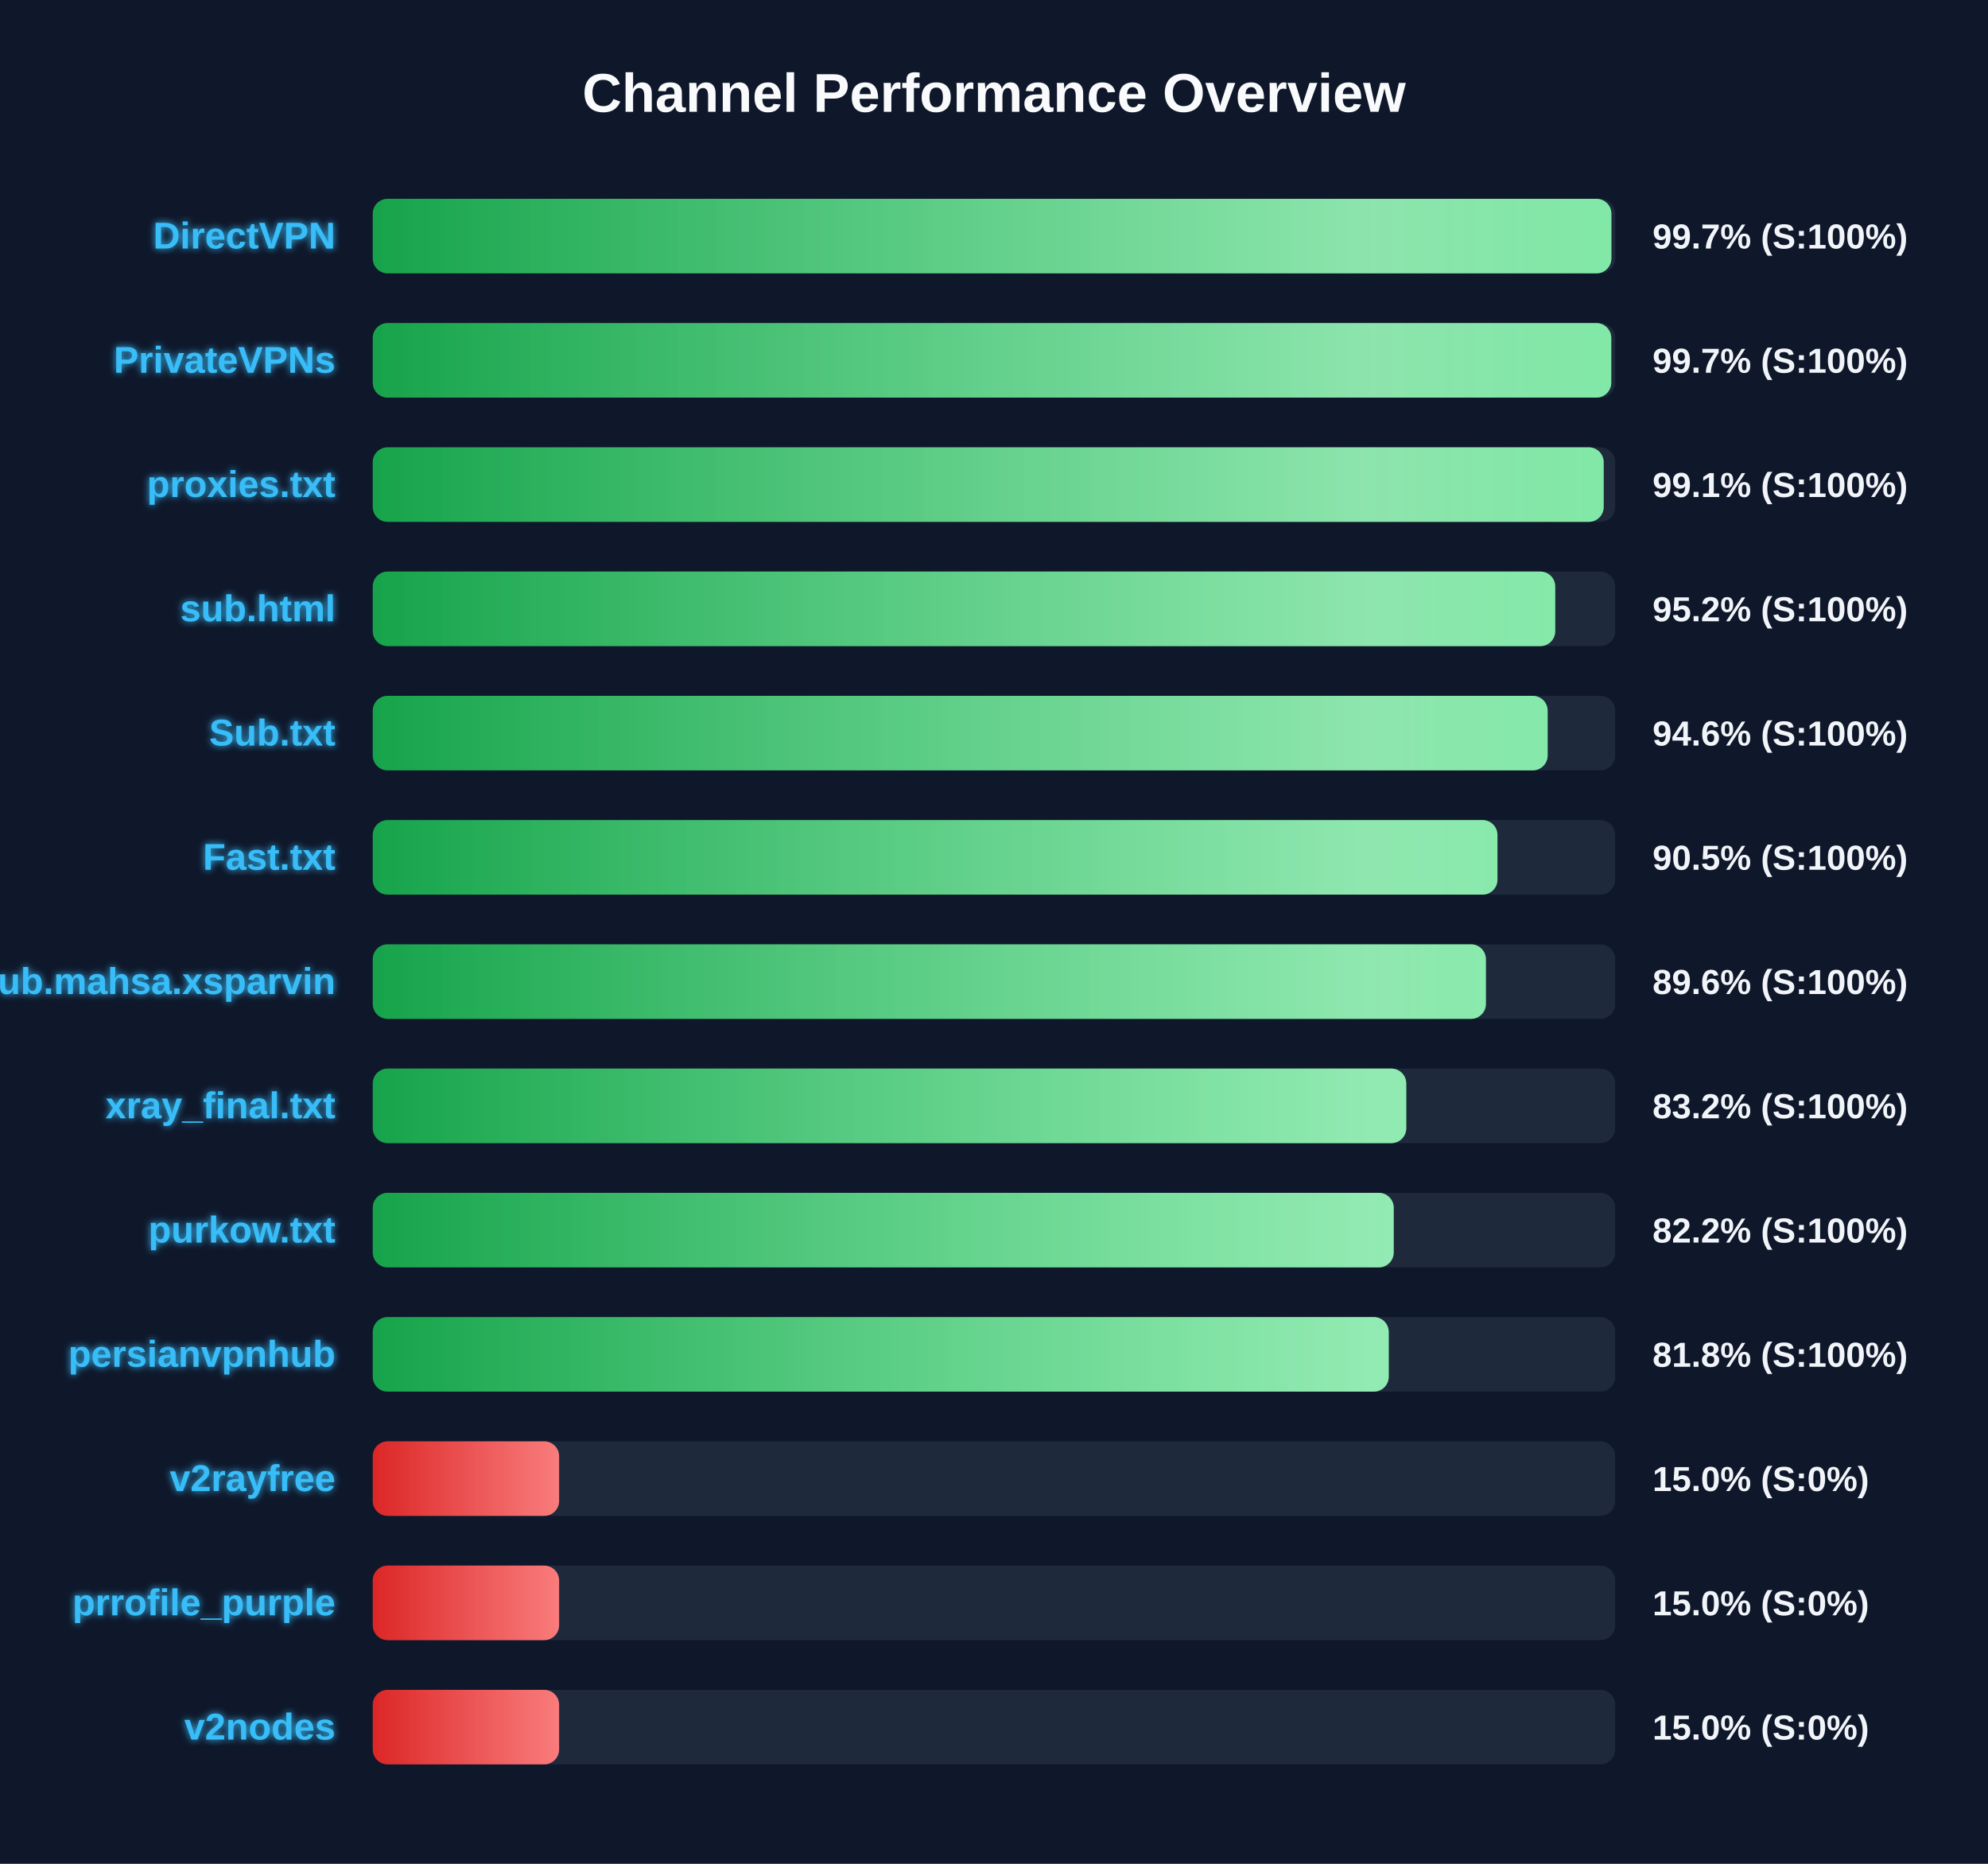
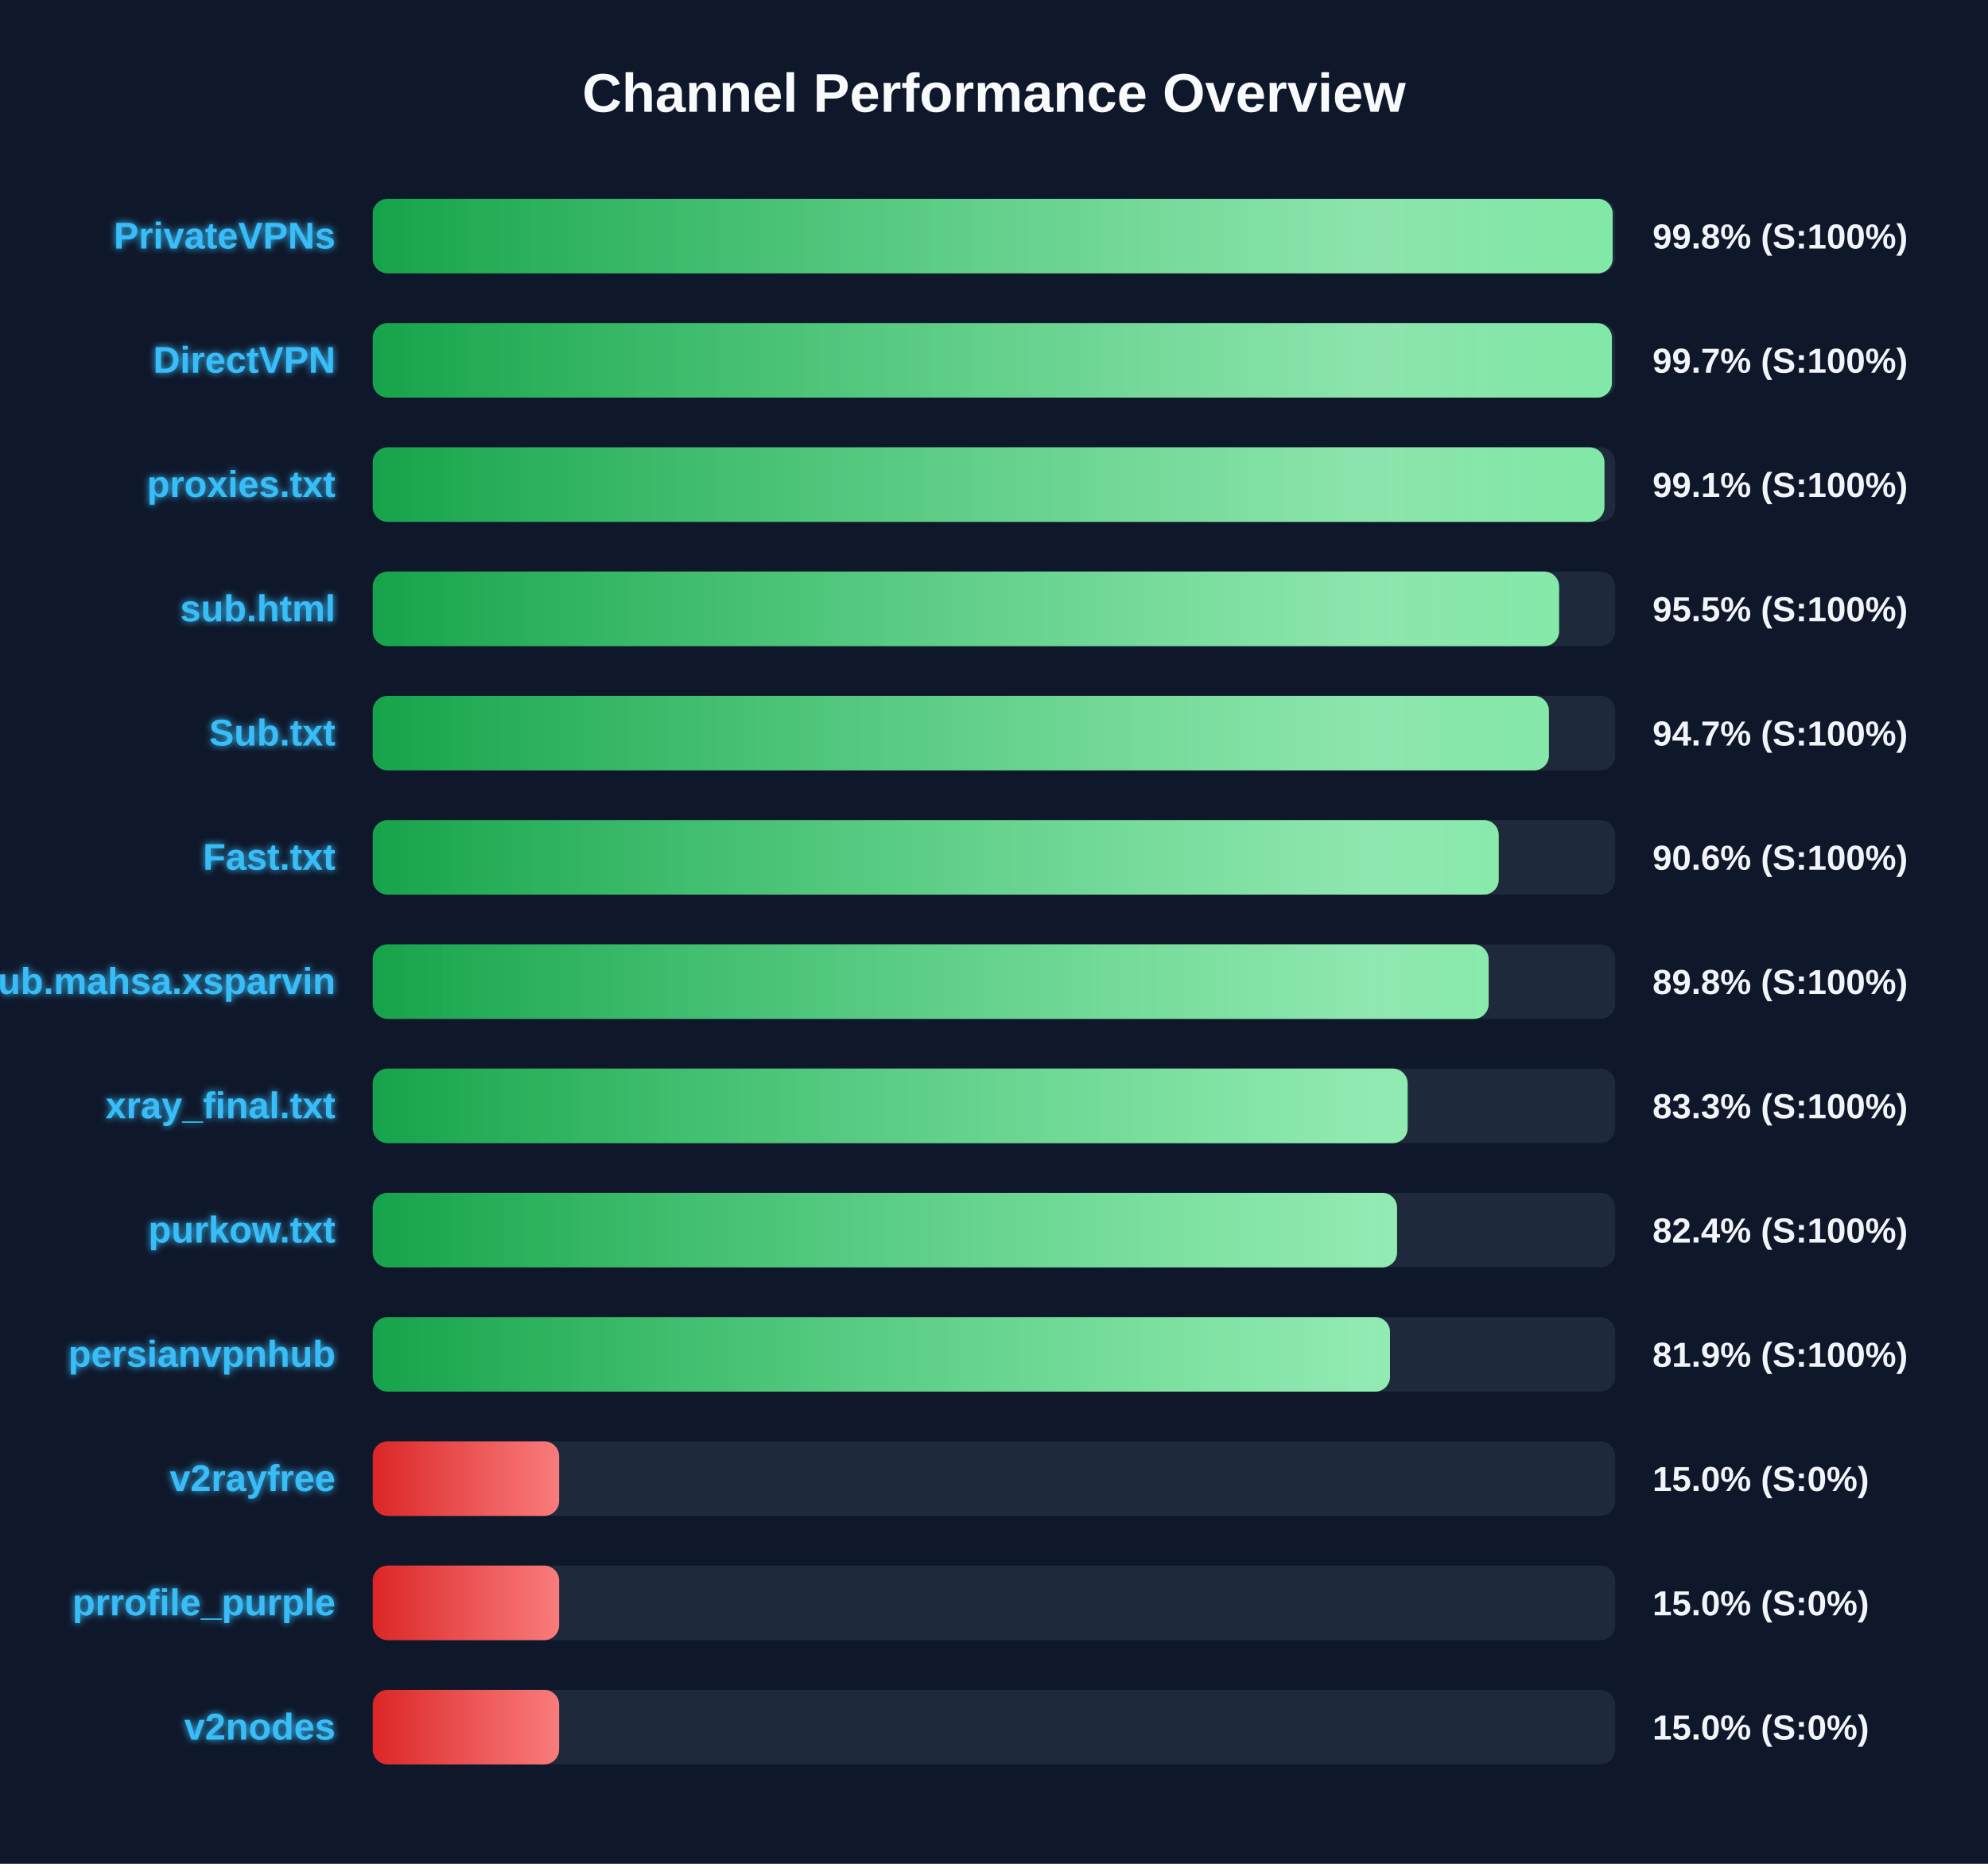
<svg xmlns="http://www.w3.org/2000/svg" width="800" height="750" version="1.1">
  <defs>
    <linearGradient id="grad-green" x1="0%" y1="0%" x2="100%" y2="0%">
      <stop offset="0%" stop-color="#16a34a" />
      <stop offset="100%" stop-color="#4ade80" />
    </linearGradient>
    <linearGradient id="grad-yellow" x1="0%" y1="0%" x2="100%" y2="0%">
      <stop offset="0%" stop-color="#ca8a04" />
      <stop offset="100%" stop-color="#fde047" />
    </linearGradient>
    <linearGradient id="grad-red" x1="0%" y1="0%" x2="100%" y2="0%">
      <stop offset="0%" stop-color="#dc2626" />
      <stop offset="100%" stop-color="#f87171" />
    </linearGradient>
    <linearGradient id="shimmer" x1="0%" y1="0%" x2="100%" y2="0%">
      <stop offset="0%" stop-color="rgba(255,255,255,0)" />
      <stop offset="50%" stop-color="rgba(255,255,255,0.4)" />
      <stop offset="100%" stop-color="rgba(255,255,255,0)" />
    </linearGradient>
    <filter id="glow" x="-20%" y="-20%" width="140%" height="140%">
      <feGaussianBlur stdDeviation="1.5" result="blur" />
      <feComposite in="SourceGraphic" in2="blur" operator="over" />
    </filter>
  </defs>
  <style>
        .bg-rect { fill: #0f172a; }
        .title { font: bold 22px 'Segoe UI', Arial, sans-serif; fill: #f8fafc; }
        .row { font: bold 15px 'Segoe UI', Arial, sans-serif; fill: #38bdf8; filter: url(#glow); }
        .score { font: bold 14px 'Segoe UI', Arial, sans-serif; fill: #f1f5f9; }
        @keyframes shimmer-anim {
            0% { transform: translateX(-100%); }
            100% { transform: translateX(200%); }
        }
        .shimmer-rect {
            animation: shimmer-anim 2.5s infinite linear;
        }
    </style>
  <rect width="100%" height="100%" class="bg-rect" />
  <text x="400" y="45" text-anchor="middle" class="title">Channel Performance Overview</text>
  <rect x="150" y="80" width="500" height="30" fill="#1e293b" rx="6" />
  <clipPath id="clip-0">
-     <rect x="150" y="80" width="498.45" height="30" rx="6" />
+     <rect x="150" y="80" width="498.95" height="30" rx="6" />
  </clipPath>
-   <rect x="150" y="80" width="498.45" height="30" fill="url(#grad-green)" rx="6" />
+   <rect x="150" y="80" width="498.95" height="30" fill="url(#grad-green)" rx="6" />
  <g clip-path="url(#clip-0)">
    <rect x="150" y="80" width="100%" height="30" fill="url(#shimmer)" class="shimmer-rect" />
  </g>
-   <text x="135" y="100" text-anchor="end" class="row">DirectVPN</text>
-   <text x="665" y="100" text-anchor="start" class="score">99.7% (S:100%)</text>
+   <text x="135" y="100" text-anchor="end" class="row">PrivateVPNs</text>
+   <text x="665" y="100" text-anchor="start" class="score">99.8% (S:100%)</text>
  <rect x="150" y="130" width="500" height="30" fill="#1e293b" rx="6" />
  <clipPath id="clip-1">
-     <rect x="150" y="130" width="498.4" height="30" rx="6" />
+     <rect x="150" y="130" width="498.65" height="30" rx="6" />
  </clipPath>
-   <rect x="150" y="130" width="498.4" height="30" fill="url(#grad-green)" rx="6" />
+   <rect x="150" y="130" width="498.65" height="30" fill="url(#grad-green)" rx="6" />
  <g clip-path="url(#clip-1)">
    <rect x="150" y="130" width="100%" height="30" fill="url(#shimmer)" class="shimmer-rect" />
  </g>
-   <text x="135" y="150" text-anchor="end" class="row">PrivateVPNs</text>
+   <text x="135" y="150" text-anchor="end" class="row">DirectVPN</text>
  <text x="665" y="150" text-anchor="start" class="score">99.7% (S:100%)</text>
  <rect x="150" y="180" width="500" height="30" fill="#1e293b" rx="6" />
  <clipPath id="clip-2">
-     <rect x="150" y="180" width="495.35" height="30" rx="6" />
+     <rect x="150" y="180" width="495.65" height="30" rx="6" />
  </clipPath>
-   <rect x="150" y="180" width="495.35" height="30" fill="url(#grad-green)" rx="6" />
+   <rect x="150" y="180" width="495.65" height="30" fill="url(#grad-green)" rx="6" />
  <g clip-path="url(#clip-2)">
    <rect x="150" y="180" width="100%" height="30" fill="url(#shimmer)" class="shimmer-rect" />
  </g>
  <text x="135" y="200" text-anchor="end" class="row">proxies.txt</text>
  <text x="665" y="200" text-anchor="start" class="score">99.1% (S:100%)</text>
  <rect x="150" y="230" width="500" height="30" fill="#1e293b" rx="6" />
  <clipPath id="clip-3">
-     <rect x="150" y="230" width="475.85" height="30" rx="6" />
+     <rect x="150" y="230" width="477.4" height="30" rx="6" />
  </clipPath>
-   <rect x="150" y="230" width="475.85" height="30" fill="url(#grad-green)" rx="6" />
+   <rect x="150" y="230" width="477.4" height="30" fill="url(#grad-green)" rx="6" />
  <g clip-path="url(#clip-3)">
    <rect x="150" y="230" width="100%" height="30" fill="url(#shimmer)" class="shimmer-rect" />
  </g>
  <text x="135" y="250" text-anchor="end" class="row">sub.html</text>
-   <text x="665" y="250" text-anchor="start" class="score">95.2% (S:100%)</text>
+   <text x="665" y="250" text-anchor="start" class="score">95.5% (S:100%)</text>
  <rect x="150" y="280" width="500" height="30" fill="#1e293b" rx="6" />
  <clipPath id="clip-4">
-     <rect x="150" y="280" width="472.8" height="30" rx="6" />
+     <rect x="150" y="280" width="473.3" height="30" rx="6" />
  </clipPath>
-   <rect x="150" y="280" width="472.8" height="30" fill="url(#grad-green)" rx="6" />
+   <rect x="150" y="280" width="473.3" height="30" fill="url(#grad-green)" rx="6" />
  <g clip-path="url(#clip-4)">
    <rect x="150" y="280" width="100%" height="30" fill="url(#shimmer)" class="shimmer-rect" />
  </g>
  <text x="135" y="300" text-anchor="end" class="row">Sub.txt</text>
-   <text x="665" y="300" text-anchor="start" class="score">94.6% (S:100%)</text>
+   <text x="665" y="300" text-anchor="start" class="score">94.7% (S:100%)</text>
  <rect x="150" y="330" width="500" height="30" fill="#1e293b" rx="6" />
  <clipPath id="clip-5">
-     <rect x="150" y="330" width="452.6" height="30" rx="6" />
+     <rect x="150" y="330" width="453.1" height="30" rx="6" />
  </clipPath>
-   <rect x="150" y="330" width="452.6" height="30" fill="url(#grad-green)" rx="6" />
+   <rect x="150" y="330" width="453.1" height="30" fill="url(#grad-green)" rx="6" />
  <g clip-path="url(#clip-5)">
    <rect x="150" y="330" width="100%" height="30" fill="url(#shimmer)" class="shimmer-rect" />
  </g>
  <text x="135" y="350" text-anchor="end" class="row">Fast.txt</text>
-   <text x="665" y="350" text-anchor="start" class="score">90.5% (S:100%)</text>
+   <text x="665" y="350" text-anchor="start" class="score">90.6% (S:100%)</text>
  <rect x="150" y="380" width="500" height="30" fill="#1e293b" rx="6" />
  <clipPath id="clip-6">
-     <rect x="150" y="380" width="447.95" height="30" rx="6" />
+     <rect x="150" y="380" width="449.05" height="30" rx="6" />
  </clipPath>
-   <rect x="150" y="380" width="447.95" height="30" fill="url(#grad-green)" rx="6" />
+   <rect x="150" y="380" width="449.05" height="30" fill="url(#grad-green)" rx="6" />
  <g clip-path="url(#clip-6)">
    <rect x="150" y="380" width="100%" height="30" fill="url(#shimmer)" class="shimmer-rect" />
  </g>
  <text x="135" y="400" text-anchor="end" class="row">Sub.mahsa.xsparvin</text>
-   <text x="665" y="400" text-anchor="start" class="score">89.6% (S:100%)</text>
+   <text x="665" y="400" text-anchor="start" class="score">89.8% (S:100%)</text>
  <rect x="150" y="430" width="500" height="30" fill="#1e293b" rx="6" />
  <clipPath id="clip-7">
-     <rect x="150" y="430" width="415.9" height="30" rx="6" />
+     <rect x="150" y="430" width="416.45" height="30" rx="6" />
  </clipPath>
-   <rect x="150" y="430" width="415.9" height="30" fill="url(#grad-green)" rx="6" />
+   <rect x="150" y="430" width="416.45" height="30" fill="url(#grad-green)" rx="6" />
  <g clip-path="url(#clip-7)">
    <rect x="150" y="430" width="100%" height="30" fill="url(#shimmer)" class="shimmer-rect" />
  </g>
  <text x="135" y="450" text-anchor="end" class="row">xray_final.txt</text>
-   <text x="665" y="450" text-anchor="start" class="score">83.2% (S:100%)</text>
+   <text x="665" y="450" text-anchor="start" class="score">83.3% (S:100%)</text>
  <rect x="150" y="480" width="500" height="30" fill="#1e293b" rx="6" />
  <clipPath id="clip-8">
-     <rect x="150" y="480" width="410.85" height="30" rx="6" />
+     <rect x="150" y="480" width="412.2" height="30" rx="6" />
  </clipPath>
-   <rect x="150" y="480" width="410.85" height="30" fill="url(#grad-green)" rx="6" />
+   <rect x="150" y="480" width="412.2" height="30" fill="url(#grad-green)" rx="6" />
  <g clip-path="url(#clip-8)">
    <rect x="150" y="480" width="100%" height="30" fill="url(#shimmer)" class="shimmer-rect" />
  </g>
  <text x="135" y="500" text-anchor="end" class="row">purkow.txt</text>
-   <text x="665" y="500" text-anchor="start" class="score">82.2% (S:100%)</text>
+   <text x="665" y="500" text-anchor="start" class="score">82.4% (S:100%)</text>
  <rect x="150" y="530" width="500" height="30" fill="#1e293b" rx="6" />
  <clipPath id="clip-9">
-     <rect x="150" y="530" width="408.85" height="30" rx="6" />
+     <rect x="150" y="530" width="409.35" height="30" rx="6" />
  </clipPath>
-   <rect x="150" y="530" width="408.85" height="30" fill="url(#grad-green)" rx="6" />
+   <rect x="150" y="530" width="409.35" height="30" fill="url(#grad-green)" rx="6" />
  <g clip-path="url(#clip-9)">
    <rect x="150" y="530" width="100%" height="30" fill="url(#shimmer)" class="shimmer-rect" />
  </g>
  <text x="135" y="550" text-anchor="end" class="row">persianvpnhub</text>
-   <text x="665" y="550" text-anchor="start" class="score">81.8% (S:100%)</text>
+   <text x="665" y="550" text-anchor="start" class="score">81.9% (S:100%)</text>
  <rect x="150" y="580" width="500" height="30" fill="#1e293b" rx="6" />
  <clipPath id="clip-10">
    <rect x="150" y="580" width="75.0" height="30" rx="6" />
  </clipPath>
  <rect x="150" y="580" width="75.0" height="30" fill="url(#grad-red)" rx="6" />
  <g clip-path="url(#clip-10)">
    <rect x="150" y="580" width="100%" height="30" fill="url(#shimmer)" class="shimmer-rect" />
  </g>
  <text x="135" y="600" text-anchor="end" class="row">v2rayfree</text>
  <text x="665" y="600" text-anchor="start" class="score">15.0% (S:0%)</text>
  <rect x="150" y="630" width="500" height="30" fill="#1e293b" rx="6" />
  <clipPath id="clip-11">
    <rect x="150" y="630" width="75.0" height="30" rx="6" />
  </clipPath>
  <rect x="150" y="630" width="75.0" height="30" fill="url(#grad-red)" rx="6" />
  <g clip-path="url(#clip-11)">
    <rect x="150" y="630" width="100%" height="30" fill="url(#shimmer)" class="shimmer-rect" />
  </g>
  <text x="135" y="650" text-anchor="end" class="row">prrofile_purple</text>
  <text x="665" y="650" text-anchor="start" class="score">15.0% (S:0%)</text>
  <rect x="150" y="680" width="500" height="30" fill="#1e293b" rx="6" />
  <clipPath id="clip-12">
    <rect x="150" y="680" width="75.0" height="30" rx="6" />
  </clipPath>
  <rect x="150" y="680" width="75.0" height="30" fill="url(#grad-red)" rx="6" />
  <g clip-path="url(#clip-12)">
    <rect x="150" y="680" width="100%" height="30" fill="url(#shimmer)" class="shimmer-rect" />
  </g>
  <text x="135" y="700" text-anchor="end" class="row">v2nodes</text>
  <text x="665" y="700" text-anchor="start" class="score">15.0% (S:0%)</text>
</svg>
